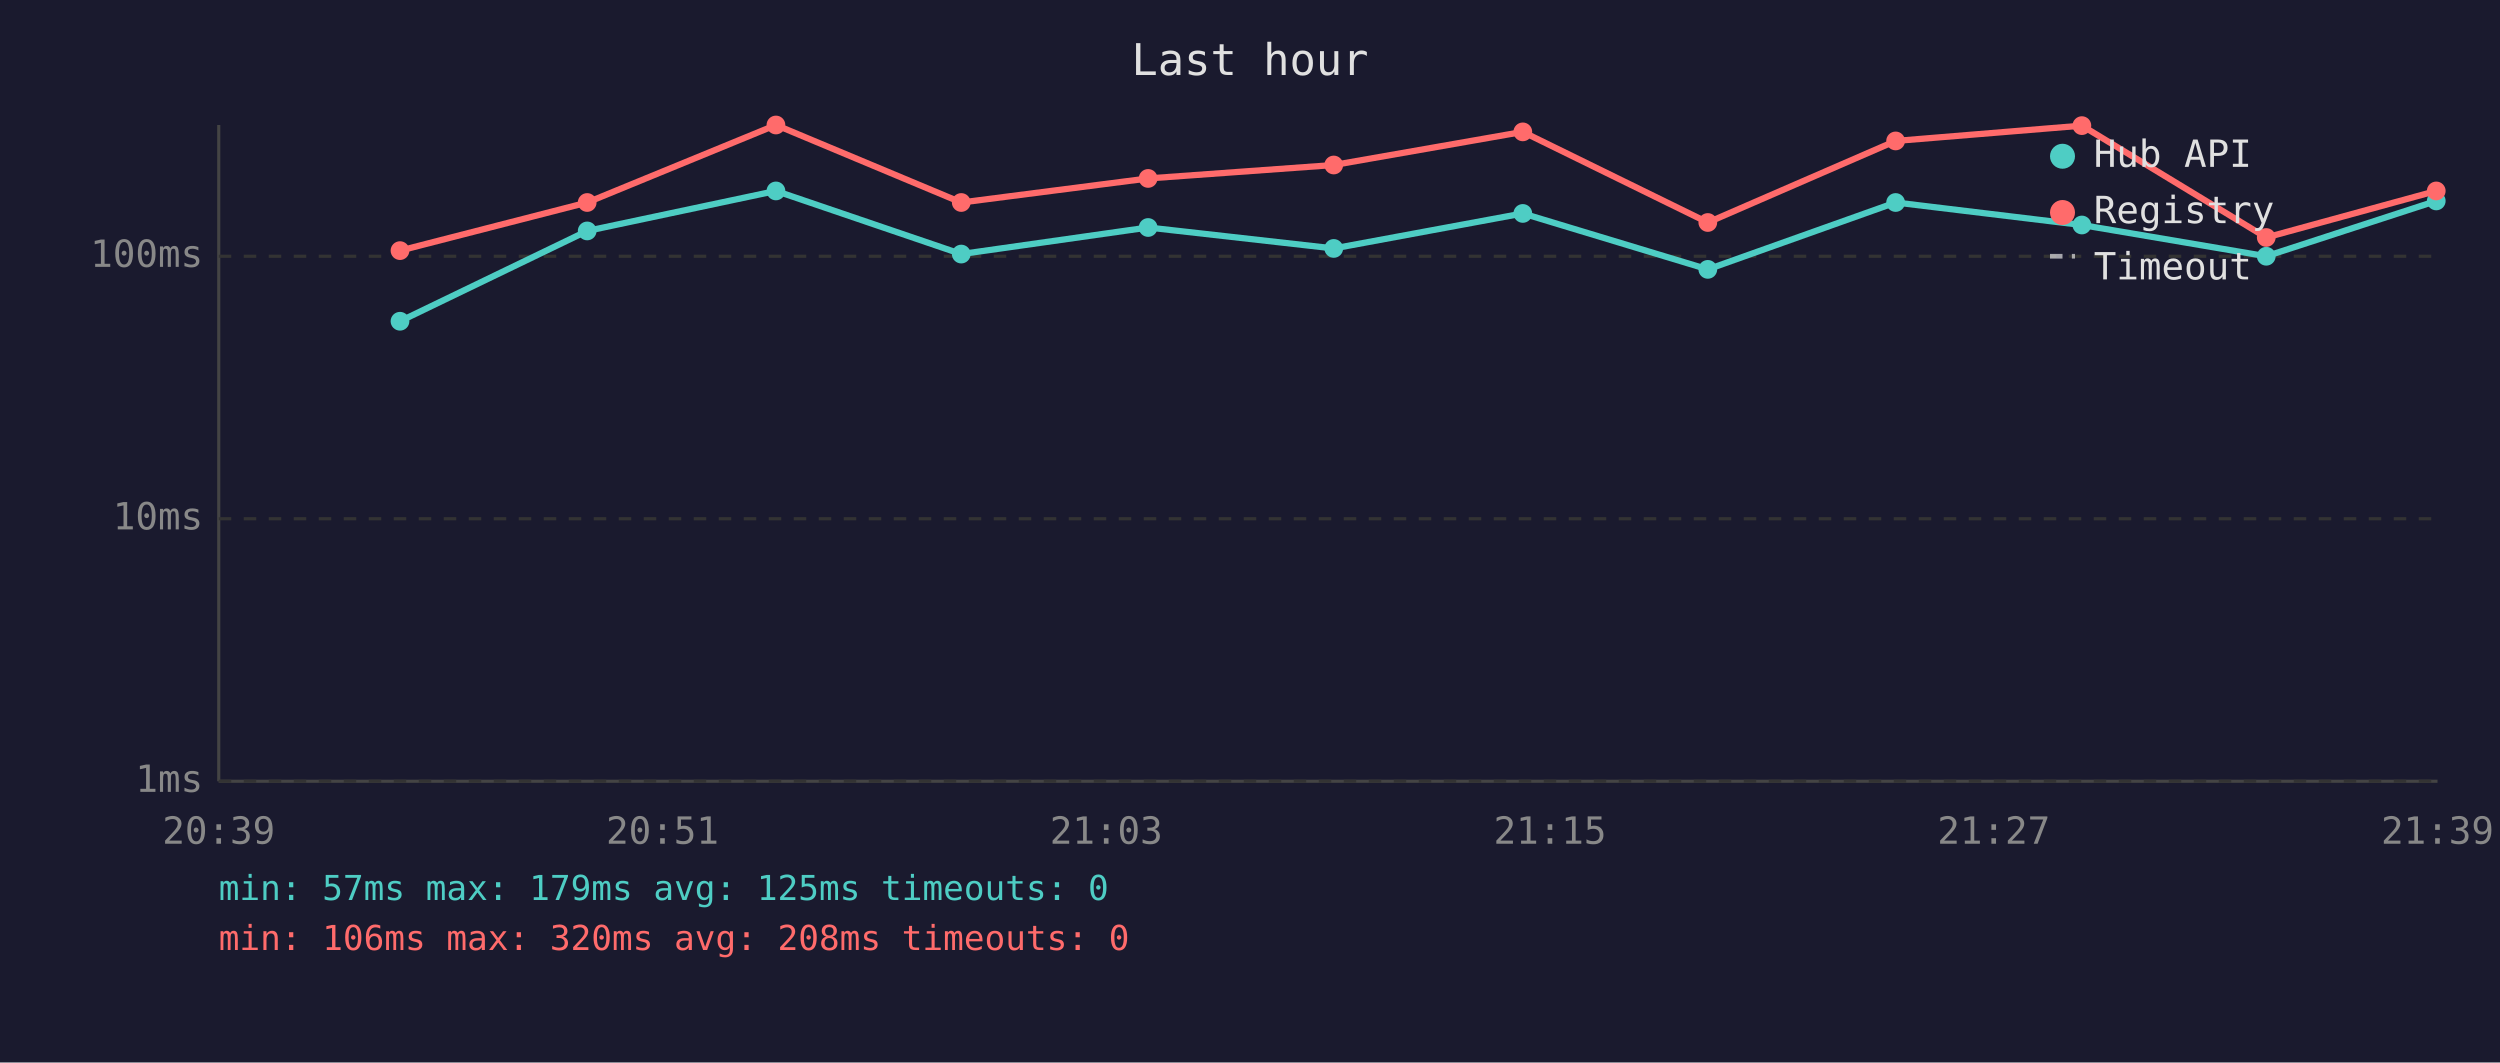
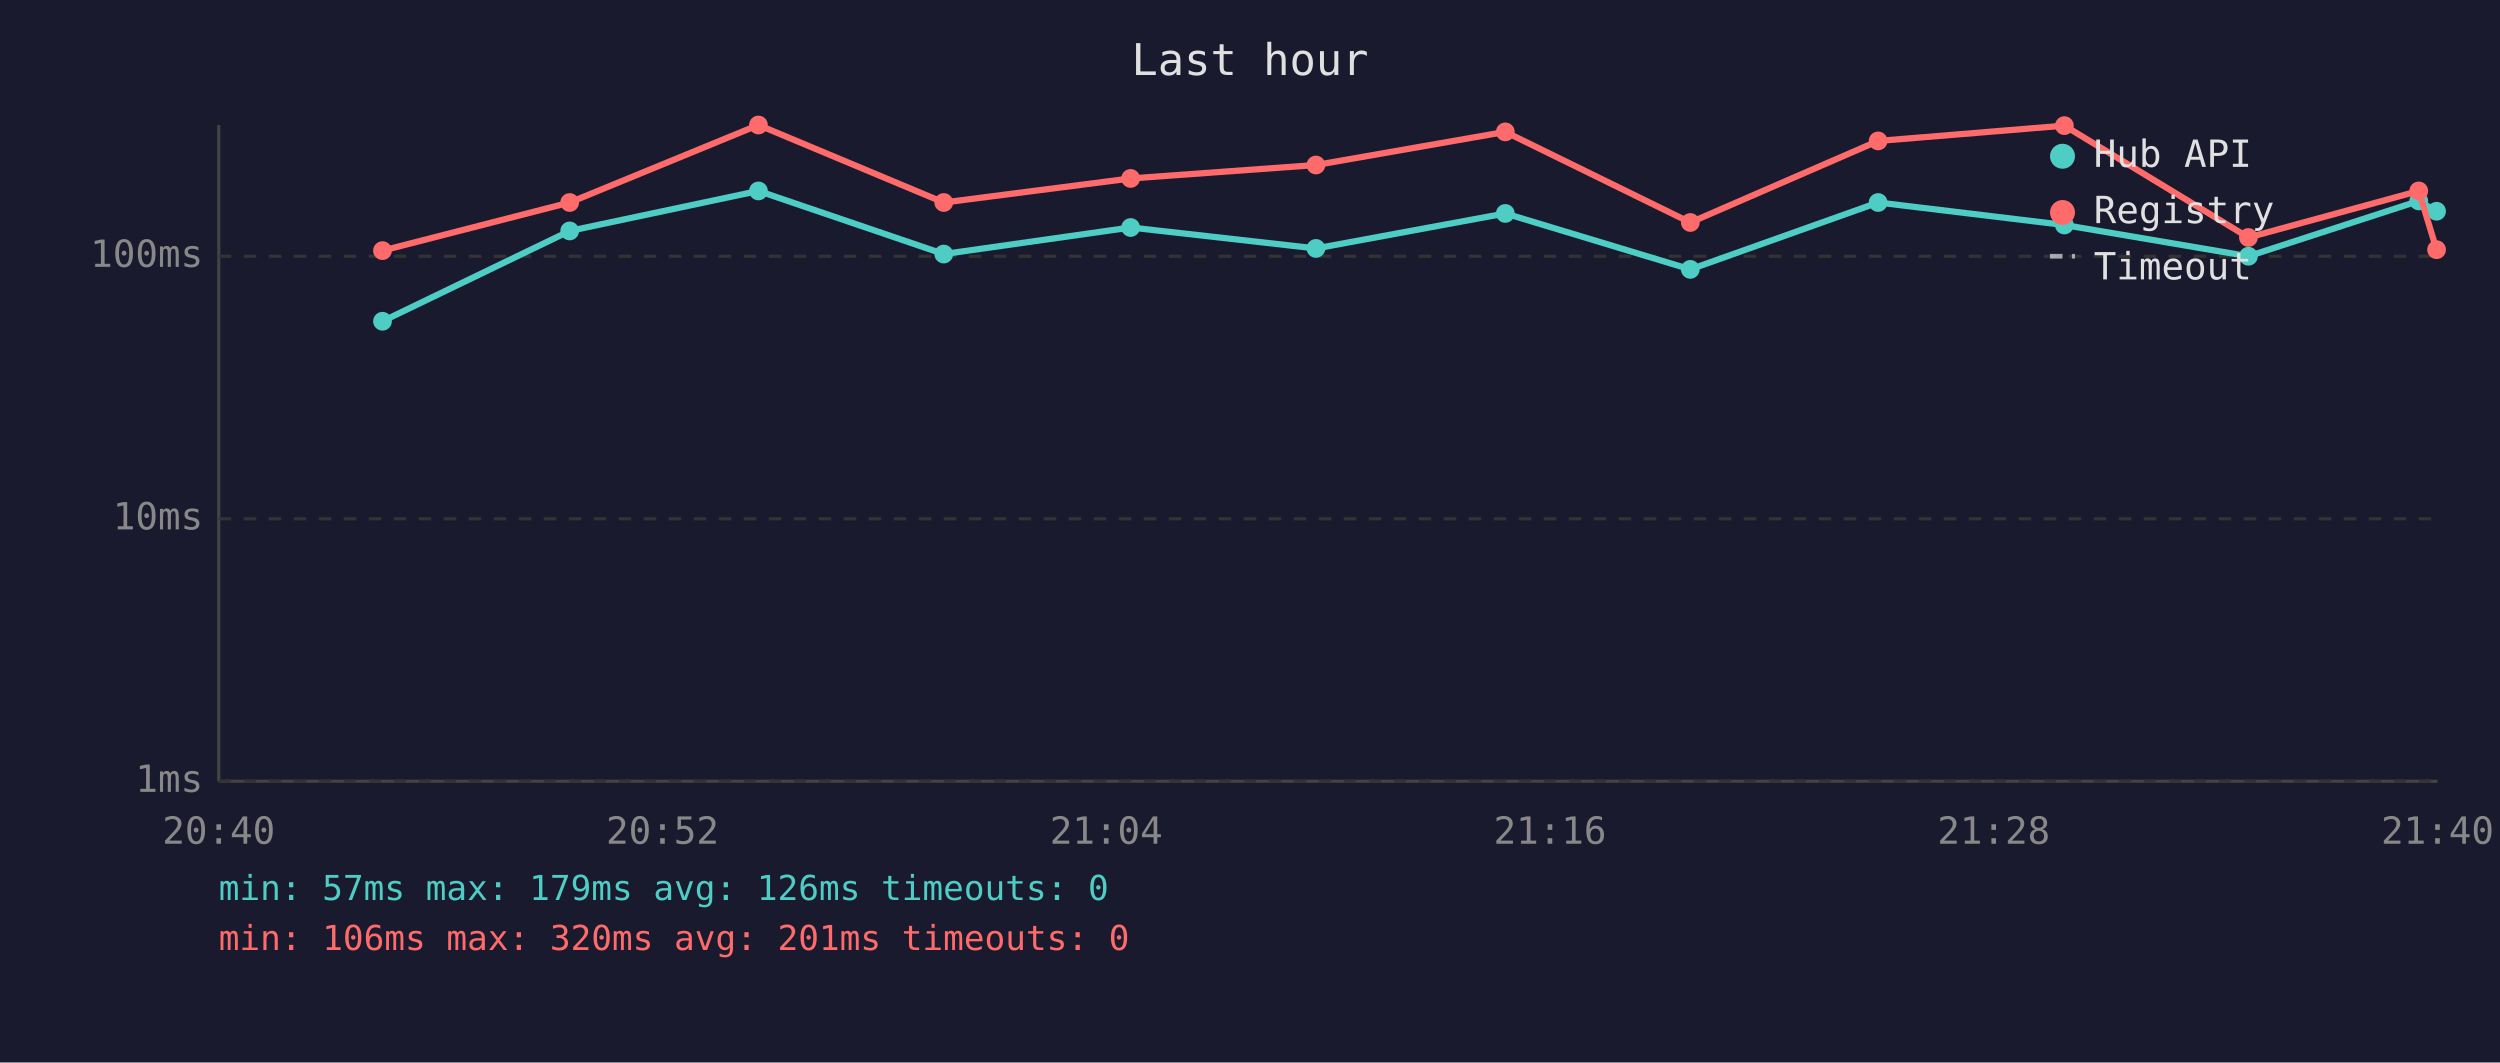
<svg xmlns="http://www.w3.org/2000/svg" viewBox="0 0 800 340" font-family="monospace" font-size="12">
  <rect width="800" height="340" fill="#1a1a2e" />
  <text x="400" y="24" fill="#e0e0e0" font-size="14" text-anchor="middle">Last hour</text>
  <line x1="70" y1="40" x2="70" y2="250" stroke="#444" stroke-width="1" />
  <line x1="70" y1="250" x2="780" y2="250" stroke="#444" stroke-width="1" />
  <line x1="70" y1="250" x2="780" y2="250" stroke="#333" stroke-width="1" stroke-dasharray="4" />
  <text x="65" y="250" fill="#888" text-anchor="end" dominant-baseline="middle">1ms</text>
  <line x1="70" y1="166" x2="780" y2="166" stroke="#333" stroke-width="1" stroke-dasharray="4" />
  <text x="65" y="166" fill="#888" text-anchor="end" dominant-baseline="middle">10ms</text>
  <line x1="70" y1="82" x2="780" y2="82" stroke="#333" stroke-width="1" stroke-dasharray="4" />
  <text x="65" y="82" fill="#888" text-anchor="end" dominant-baseline="middle">100ms</text>
-   <text x="70" y="270" fill="#888" text-anchor="middle">20:39</text>
-   <text x="212" y="270" fill="#888" text-anchor="middle">20:51</text>
-   <text x="354" y="270" fill="#888" text-anchor="middle">21:03</text>
-   <text x="496" y="270" fill="#888" text-anchor="middle">21:15</text>
-   <text x="638" y="270" fill="#888" text-anchor="middle">21:27</text>
-   <text x="780" y="270" fill="#888" text-anchor="middle">21:39</text>
-   <polyline points="128.0,102.8 187.9,73.9 248.3,61.1 307.6,81.3 367.4,72.8 426.8,79.5 487.3,68.3 546.5,86.2 606.6,64.8 666.2,72.0 725.2,82.0 779.6,64.3" fill="none" stroke="#4ecdc4" stroke-width="2" opacity="1" />
-   <circle cx="128.0" cy="102.8" r="3" fill="#4ecdc4" />
-   <circle cx="187.9" cy="73.9" r="3" fill="#4ecdc4" />
-   <circle cx="248.3" cy="61.1" r="3" fill="#4ecdc4" />
-   <circle cx="307.6" cy="81.3" r="3" fill="#4ecdc4" />
-   <circle cx="367.4" cy="72.8" r="3" fill="#4ecdc4" />
-   <circle cx="426.8" cy="79.5" r="3" fill="#4ecdc4" />
-   <circle cx="487.3" cy="68.3" r="3" fill="#4ecdc4" />
-   <circle cx="546.5" cy="86.2" r="3" fill="#4ecdc4" />
-   <circle cx="606.6" cy="64.8" r="3" fill="#4ecdc4" />
-   <circle cx="666.2" cy="72.0" r="3" fill="#4ecdc4" />
-   <circle cx="725.2" cy="82.0" r="3" fill="#4ecdc4" />
-   <circle cx="779.6" cy="64.3" r="3" fill="#4ecdc4" />
-   <polyline points="128.0,80.2 187.9,64.8 248.3,40.0 307.6,64.8 367.4,57.1 426.8,52.8 487.3,42.2 546.5,71.2 606.6,45.1 666.2,40.2 725.2,76.0 779.6,61.1" fill="none" stroke="#ff6b6b" stroke-width="2" opacity="1" />
-   <circle cx="128.0" cy="80.2" r="3" fill="#ff6b6b" />
-   <circle cx="187.9" cy="64.8" r="3" fill="#ff6b6b" />
-   <circle cx="248.3" cy="40.0" r="3" fill="#ff6b6b" />
-   <circle cx="307.6" cy="64.8" r="3" fill="#ff6b6b" />
-   <circle cx="367.4" cy="57.1" r="3" fill="#ff6b6b" />
-   <circle cx="426.8" cy="52.8" r="3" fill="#ff6b6b" />
-   <circle cx="487.3" cy="42.2" r="3" fill="#ff6b6b" />
-   <circle cx="546.5" cy="71.2" r="3" fill="#ff6b6b" />
-   <circle cx="606.6" cy="45.1" r="3" fill="#ff6b6b" />
-   <circle cx="666.2" cy="40.2" r="3" fill="#ff6b6b" />
-   <circle cx="725.2" cy="76.0" r="3" fill="#ff6b6b" />
-   <circle cx="779.6" cy="61.1" r="3" fill="#ff6b6b" />
+   <text x="70" y="270" fill="#888" text-anchor="middle">20:40</text>
+   <text x="212" y="270" fill="#888" text-anchor="middle">20:52</text>
+   <text x="354" y="270" fill="#888" text-anchor="middle">21:04</text>
+   <text x="496" y="270" fill="#888" text-anchor="middle">21:16</text>
+   <text x="638" y="270" fill="#888" text-anchor="middle">21:28</text>
+   <text x="780" y="270" fill="#888" text-anchor="middle">21:40</text>
+   <polyline points="122.4,102.8 182.3,73.9 242.7,61.1 302.0,81.3 361.8,72.8 421.1,79.5 481.7,68.3 540.9,86.2 601.0,64.8 660.6,72.0 719.5,82.0 774.0,64.3 779.7,67.6" fill="none" stroke="#4ecdc4" stroke-width="2" opacity="1" />
+   <circle cx="122.4" cy="102.8" r="3" fill="#4ecdc4" />
+   <circle cx="182.3" cy="73.9" r="3" fill="#4ecdc4" />
+   <circle cx="242.7" cy="61.1" r="3" fill="#4ecdc4" />
+   <circle cx="302.0" cy="81.3" r="3" fill="#4ecdc4" />
+   <circle cx="361.8" cy="72.8" r="3" fill="#4ecdc4" />
+   <circle cx="421.1" cy="79.5" r="3" fill="#4ecdc4" />
+   <circle cx="481.7" cy="68.3" r="3" fill="#4ecdc4" />
+   <circle cx="540.9" cy="86.2" r="3" fill="#4ecdc4" />
+   <circle cx="601.0" cy="64.8" r="3" fill="#4ecdc4" />
+   <circle cx="660.6" cy="72.0" r="3" fill="#4ecdc4" />
+   <circle cx="719.5" cy="82.0" r="3" fill="#4ecdc4" />
+   <circle cx="774.0" cy="64.3" r="3" fill="#4ecdc4" />
+   <circle cx="779.7" cy="67.6" r="3" fill="#4ecdc4" />
+   <polyline points="122.4,80.2 182.3,64.8 242.7,40.0 302.0,64.8 361.8,57.1 421.1,52.8 481.7,42.2 540.9,71.2 601.0,45.1 660.6,40.2 719.5,76.0 774.0,61.1 779.7,79.9" fill="none" stroke="#ff6b6b" stroke-width="2" opacity="1" />
+   <circle cx="122.4" cy="80.2" r="3" fill="#ff6b6b" />
+   <circle cx="182.3" cy="64.8" r="3" fill="#ff6b6b" />
+   <circle cx="242.7" cy="40.0" r="3" fill="#ff6b6b" />
+   <circle cx="302.0" cy="64.8" r="3" fill="#ff6b6b" />
+   <circle cx="361.8" cy="57.1" r="3" fill="#ff6b6b" />
+   <circle cx="421.1" cy="52.8" r="3" fill="#ff6b6b" />
+   <circle cx="481.7" cy="42.2" r="3" fill="#ff6b6b" />
+   <circle cx="540.9" cy="71.2" r="3" fill="#ff6b6b" />
+   <circle cx="601.0" cy="45.1" r="3" fill="#ff6b6b" />
+   <circle cx="660.6" cy="40.2" r="3" fill="#ff6b6b" />
+   <circle cx="719.5" cy="76.0" r="3" fill="#ff6b6b" />
+   <circle cx="774.0" cy="61.1" r="3" fill="#ff6b6b" />
+   <circle cx="779.7" cy="79.9" r="3" fill="#ff6b6b" />
  <circle cx="660" cy="50" r="4" fill="#4ecdc4" />
  <text x="670" y="50" fill="#e0e0e0" dominant-baseline="middle">Hub API</text>
  <circle cx="660" cy="68" r="4" fill="#ff6b6b" />
  <text x="670" y="68" fill="#e0e0e0" dominant-baseline="middle">Registry</text>
  <line x1="656" y1="82" x2="664" y2="82" stroke="#e0e0e0" stroke-width="1.5" stroke-dasharray="4,3" opacity="0.7" />
  <text x="670" y="86" fill="#e0e0e0" dominant-baseline="middle">Timeout</text>
-   <text x="70" y="288" fill="#4ecdc4" font-size="11">min: 57ms  max: 179ms  avg: 125ms  timeouts: 0</text>
-   <text x="70" y="304" fill="#ff6b6b" font-size="11">min: 106ms  max: 320ms  avg: 208ms  timeouts: 0</text>
+   <text x="70" y="288" fill="#4ecdc4" font-size="11">min: 57ms  max: 179ms  avg: 126ms  timeouts: 0</text>
+   <text x="70" y="304" fill="#ff6b6b" font-size="11">min: 106ms  max: 320ms  avg: 201ms  timeouts: 0</text>
</svg>
